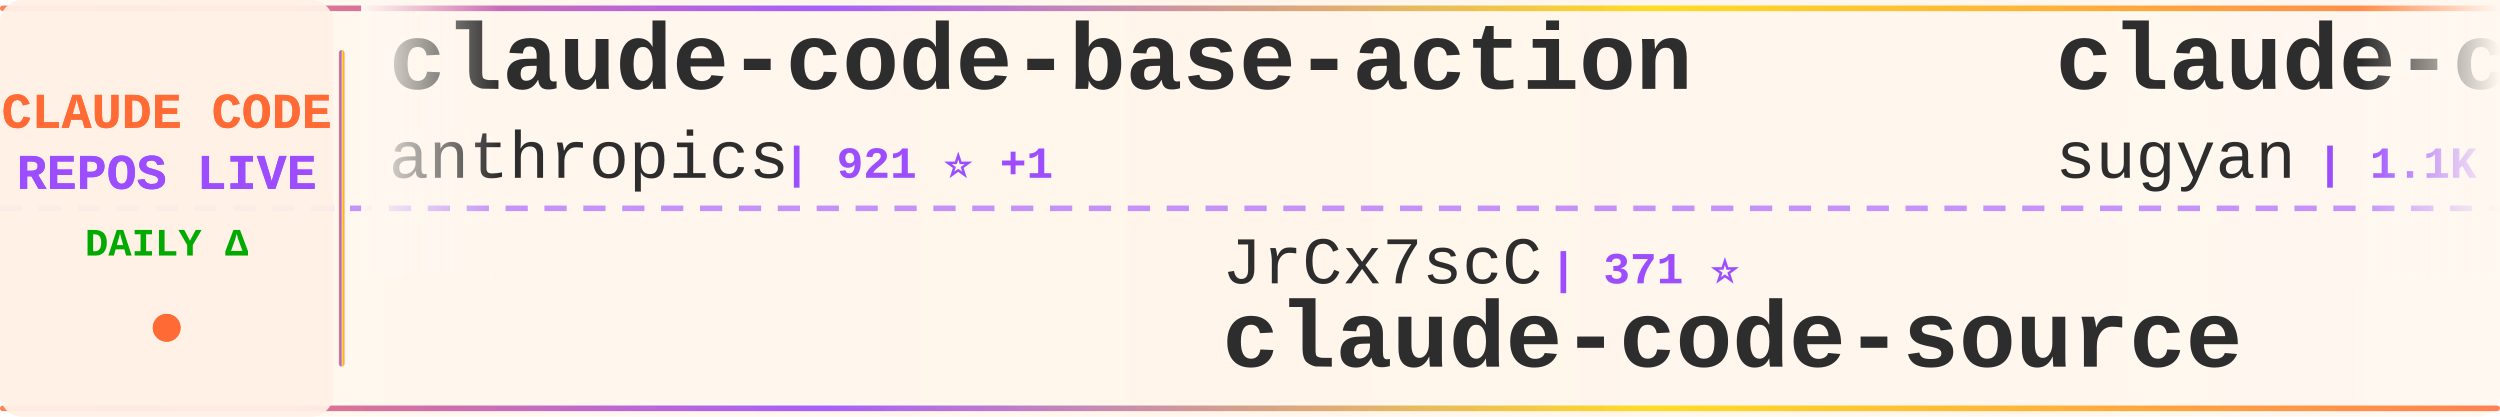
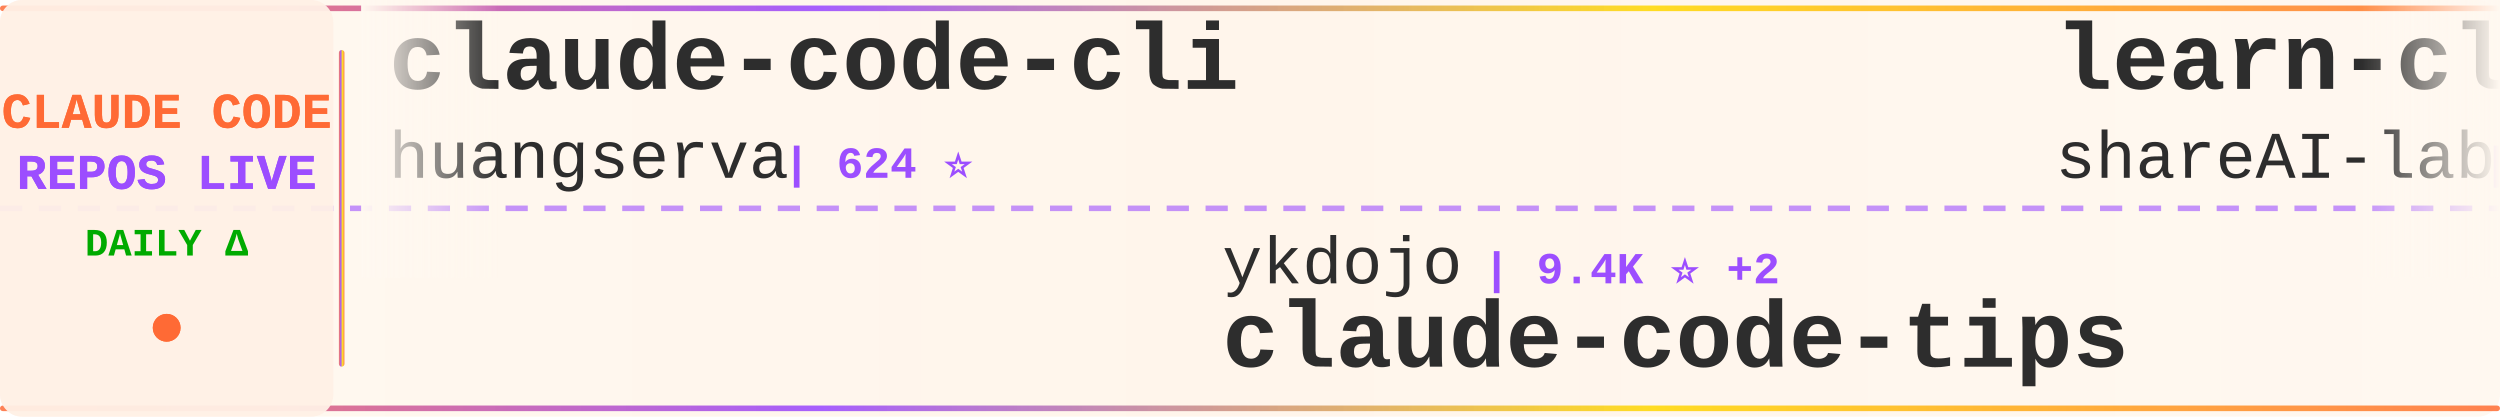
<svg xmlns="http://www.w3.org/2000/svg" width="900" height="150">
  <defs>
    <linearGradient id="tickerBg" x1="0%" y1="0%" x2="100%" y2="0%">
      <stop offset="0%" style="stop-color:#fff8f0;stop-opacity:0.98" />
      <stop offset="50%" style="stop-color:#fff5eb;stop-opacity:1" />
      <stop offset="100%" style="stop-color:#fff8f0;stop-opacity:0.98" />
    </linearGradient>
    <linearGradient id="borderGrad" x1="0%" y1="0%" x2="100%" y2="0%">
      <stop offset="0%" style="stop-color:#FF6B35;stop-opacity:0.85">
        <animate attributeName="stop-opacity" values="0.85;1;0.85" dur="2s" repeatCount="indefinite" />
      </stop>
      <stop offset="33%" style="stop-color:#9C4EFF;stop-opacity:0.9">
        <animate attributeName="stop-opacity" values="0.9;1;0.9" dur="2.2s" repeatCount="indefinite" />
      </stop>
      <stop offset="66%" style="stop-color:#FFD700;stop-opacity:0.85">
        <animate attributeName="stop-opacity" values="0.85;1;0.85" dur="1.8s" repeatCount="indefinite" />
      </stop>
      <stop offset="100%" style="stop-color:#FF6B35;stop-opacity:0.85">
        <animate attributeName="stop-opacity" values="0.85;1;0.85" dur="2s" repeatCount="indefinite" />
      </stop>
    </linearGradient>
    <filter id="textGlow">
      <feGaussianBlur stdDeviation="0.15" result="coloredBlur" />
      <feMerge>
        <feMergeNode in="coloredBlur" />
        <feMergeNode in="SourceGraphic" />
      </feMerge>
    </filter>
    <filter id="metricGlow">
      <feGaussianBlur stdDeviation="0.2" result="coloredBlur" />
      <feMerge>
        <feMergeNode in="coloredBlur" />
        <feMergeNode in="SourceGraphic" />
      </feMerge>
    </filter>
    <linearGradient id="leftFade" x1="0%" y1="0%" x2="100%" y2="0%">
      <stop offset="0%" style="stop-color:#fff8f0;stop-opacity:1" />
      <stop offset="100%" style="stop-color:#fff8f0;stop-opacity:0" />
    </linearGradient>
    <linearGradient id="rightFade" x1="0%" y1="0%" x2="100%" y2="0%">
      <stop offset="0%" style="stop-color:#fff8f0;stop-opacity:0" />
      <stop offset="100%" style="stop-color:#fff8f0;stop-opacity:1" />
    </linearGradient>
  </defs>
  <rect width="900" height="150" fill="url(#tickerBg)" rx="8" />
  <rect x="0" y="2" width="900" height="2" fill="url(#borderGrad)" rx="1" />
  <rect x="0" y="146" width="900" height="2" fill="url(#borderGrad)" rx="1" />
  <line x1="0" y1="75" x2="900" y2="75" stroke="#9C4EFF" stroke-width="2" stroke-dasharray="8 6" opacity="0.6" />
  <rect x="0" y="0" width="120" height="150" fill="#fff0e6" opacity="0.95" rx="8" />
  <text x="60" y="46" font-family="'Courier New', monospace" font-size="18" font-weight="bold" fill="#FF6B35" text-anchor="middle" filter="url(#textGlow)">
    CLAUDE CODE
  </text>
  <text x="60" y="68" font-family="'Courier New', monospace" font-size="18" font-weight="bold" fill="#9C4EFF" text-anchor="middle" filter="url(#textGlow)">
    REPOS LIVE
  </text>
  <text x="60" y="92" font-family="'Courier New', monospace" font-size="14" font-weight="bold" fill="#00aa00" text-anchor="middle">
    DAILY Δ
  </text>
  <circle cx="60" cy="118" r="5" fill="#FF6B35" filter="url(#metricGlow)">
    <animate attributeName="r" values="4;6;4" dur="1.5s" repeatCount="indefinite" />
    <animate attributeName="opacity" values="0.6;1;0.6" dur="1.5s" repeatCount="indefinite" />
  </circle>
  <rect x="122" y="18" width="2" height="114" fill="url(#borderGrad)" rx="1" />
  <clipPath id="tickerClip">
    <rect x="130" y="0" width="770" height="150" />
  </clipPath>
  <g clip-path="url(#tickerClip)">
    <g id="tickerItems">
      <animateTransform attributeName="transform" attributeType="XML" type="translate" from="0 0" to="-3000 0" dur="54s" repeatCount="indefinite" />
      <g transform="translate(0, 0)">
-         <text x="140" y="32" font-family="'Courier New', monospace" font-size="34" font-weight="bold" fill="#2d2d2d">claude-code-base-action</text>
-         <text x="140" y="64" font-family="'Courier New', monospace" font-size="24" font-weight="normal" fill="#2d2d2d" opacity="1.0">anthropics</text>
-         <text x="282" y="64" font-family="'Courier New', monospace" font-size="16" font-weight="bold" fill="#9C4EFF"> | 921 ⭐ +1</text>
+         <text x="140" y="32" font-family="'Courier New', monospace" font-size="34" font-weight="bold" fill="#2d2d2d">claude-code-cli</text>
+         <text x="140" y="64" font-family="'Courier New', monospace" font-size="24" font-weight="normal" fill="#2d2d2d" opacity="1.0">huangserva</text>
+         <text x="282" y="64" font-family="'Courier New', monospace" font-size="16" font-weight="bold" fill="#9C4EFF"> | 624 ⭐</text>
      </g>
      <g transform="translate(300, 0)">
+         <text x="140" y="102" font-family="'Courier New', monospace" font-size="24" font-weight="normal" fill="#2d2d2d" opacity="1.0">ykdojo</text>
+         <text x="234" y="102" font-family="'Courier New', monospace" font-size="16" font-weight="bold" fill="#9C4EFF"> | 9.4K ⭐ +2</text>
+         <text x="140" y="132" font-family="'Courier New', monospace" font-size="34" font-weight="bold" fill="#2d2d2d">claude-code-tips</text>
+       </g>
+       <g transform="translate(600, 0)">
+         <text x="140" y="32" font-family="'Courier New', monospace" font-size="34" font-weight="bold" fill="#2d2d2d">learn-claude-code</text>
+         <text x="140" y="64" font-family="'Courier New', monospace" font-size="24" font-weight="normal" fill="#2d2d2d" opacity="1.0">shareAI-lab</text>
+         <text x="294" y="64" font-family="'Courier New', monospace" font-size="16" font-weight="bold" fill="#9C4EFF"> | 72.0K ⭐ +29</text>
+       </g>
+       <g transform="translate(900, 0)">
+         <text x="140" y="102" font-family="'Courier New', monospace" font-size="24" font-weight="normal" fill="#2d2d2d" opacity="1.0">affaan-m</text>
+         <text x="258" y="102" font-family="'Courier New', monospace" font-size="16" font-weight="bold" fill="#9C4EFF"> | 232.3K ⭐ +53</text>
+         <text x="140" y="132" font-family="'Courier New', monospace" font-size="34" font-weight="bold" fill="#2d2d2d">ECC</text>
+       </g>
+       <g transform="translate(1200, 0)">
+         <text x="140" y="32" font-family="'Courier New', monospace" font-size="34" font-weight="bold" fill="#2d2d2d">sc-claude-code-files</text>
+         <text x="140" y="64" font-family="'Courier New', monospace" font-size="24" font-weight="normal" fill="#2d2d2d" opacity="1.0">https-deeplearning-ai</text>
+         <text x="414" y="64" font-family="'Courier New', monospace" font-size="16" font-weight="bold" fill="#9C4EFF"> | 535 ⭐</text>
+       </g>
+       <g transform="translate(1500, 0)">
+         <text x="140" y="102" font-family="'Courier New', monospace" font-size="24" font-weight="normal" fill="#2d2d2d" opacity="1.0">edmund-io</text>
+         <text x="270" y="102" font-family="'Courier New', monospace" font-size="16" font-weight="bold" fill="#9C4EFF"> | 1.5K ⭐</text>
+         <text x="140" y="132" font-family="'Courier New', monospace" font-size="34" font-weight="bold" fill="#2d2d2d">edmunds-claude-code</text>
+       </g>
+       <g transform="translate(1800, 0)">
+         <text x="140" y="32" font-family="'Courier New', monospace" font-size="34" font-weight="bold" fill="#2d2d2d">claude-code-action</text>
+         <text x="140" y="64" font-family="'Courier New', monospace" font-size="24" font-weight="normal" fill="#2d2d2d" opacity="1.0">anthropics</text>
+         <text x="282" y="64" font-family="'Courier New', monospace" font-size="16" font-weight="bold" fill="#9C4EFF"> | 8.4K ⭐</text>
+       </g>
+       <g transform="translate(2100, 0)">
        <text x="140" y="102" font-family="'Courier New', monospace" font-size="24" font-weight="normal" fill="#2d2d2d" opacity="1.0">JrCx7scC</text>
        <text x="258" y="102" font-family="'Courier New', monospace" font-size="16" font-weight="bold" fill="#9C4EFF"> | 371 ⭐</text>
        <text x="140" y="132" font-family="'Courier New', monospace" font-size="34" font-weight="bold" fill="#2d2d2d">claude-code-source</text>
      </g>
-       <g transform="translate(600, 0)">
-         <text x="140" y="32" font-family="'Courier New', monospace" font-size="34" font-weight="bold" fill="#2d2d2d">claude-code-webui</text>
-         <text x="140" y="64" font-family="'Courier New', monospace" font-size="24" font-weight="normal" fill="#2d2d2d" opacity="1.0">sugyan</text>
-         <text x="234" y="64" font-family="'Courier New', monospace" font-size="16" font-weight="bold" fill="#9C4EFF"> | 1.1K ⭐</text>
-       </g>
-       <g transform="translate(900, 0)">
-         <text x="140" y="102" font-family="'Courier New', monospace" font-size="24" font-weight="normal" fill="#2d2d2d" opacity="1.0">OneRedOak</text>
-         <text x="270" y="102" font-family="'Courier New', monospace" font-size="16" font-weight="bold" fill="#9C4EFF"> | 3.9K ⭐</text>
-         <text x="140" y="132" font-family="'Courier New', monospace" font-size="34" font-weight="bold" fill="#2d2d2d">claude-code-workflows</text>
-       </g>
-       <g transform="translate(1200, 0)">
-         <text x="140" y="32" font-family="'Courier New', monospace" font-size="34" font-weight="bold" fill="#2d2d2d">oh-my-claudecode</text>
-         <text x="140" y="64" font-family="'Courier New', monospace" font-size="24" font-weight="normal" fill="#2d2d2d" opacity="1.0">Yeachan-Heo</text>
-         <text x="294" y="64" font-family="'Courier New', monospace" font-size="16" font-weight="bold" fill="#9C4EFF"> | 38.0K ⭐ +1</text>
-       </g>
-       <g transform="translate(1500, 0)">
-         <text x="140" y="102" font-family="'Courier New', monospace" font-size="24" font-weight="normal" fill="#2d2d2d" opacity="1.0">zebbern</text>
-         <text x="246" y="102" font-family="'Courier New', monospace" font-size="16" font-weight="bold" fill="#9C4EFF"> | 4.4K ⭐ +2</text>
-         <text x="140" y="132" font-family="'Courier New', monospace" font-size="34" font-weight="bold" fill="#2d2d2d">claude-code-guide</text>
-       </g>
-       <g transform="translate(1800, 0)">
-         <text x="140" y="32" font-family="'Courier New', monospace" font-size="34" font-weight="bold" fill="#2d2d2d">claude-code-source</text>
-         <text x="140" y="64" font-family="'Courier New', monospace" font-size="24" font-weight="normal" fill="#2d2d2d" opacity="1.0">AprilNEA</text>
-         <text x="258" y="64" font-family="'Courier New', monospace" font-size="16" font-weight="bold" fill="#9C4EFF"> | 392 ⭐</text>
-       </g>
-       <g transform="translate(2100, 0)">
-         <text x="140" y="102" font-family="'Courier New', monospace" font-size="24" font-weight="normal" fill="#2d2d2d" opacity="1.0">jeremylongshore</text>
-         <text x="342" y="102" font-family="'Courier New', monospace" font-size="16" font-weight="bold" fill="#9C4EFF"> | 2.5K ⭐ +1</text>
-         <text x="140" y="132" font-family="'Courier New', monospace" font-size="34" font-weight="bold" fill="#2d2d2d">claude-code-plugins-plus...</text>
-       </g>
      <g transform="translate(2400, 0)">
-         <text x="140" y="32" font-family="'Courier New', monospace" font-size="34" font-weight="bold" fill="#2d2d2d">edmunds-claude-code</text>
-         <text x="140" y="64" font-family="'Courier New', monospace" font-size="24" font-weight="normal" fill="#2d2d2d" opacity="1.0">edmund-io</text>
-         <text x="270" y="64" font-family="'Courier New', monospace" font-size="16" font-weight="bold" fill="#9C4EFF"> | 1.5K ⭐</text>
+         <text x="140" y="32" font-family="'Courier New', monospace" font-size="34" font-weight="bold" fill="#2d2d2d">claude-code-guide</text>
+         <text x="140" y="64" font-family="'Courier New', monospace" font-size="24" font-weight="normal" fill="#2d2d2d" opacity="1.0">zebbern</text>
+         <text x="246" y="64" font-family="'Courier New', monospace" font-size="16" font-weight="bold" fill="#9C4EFF"> | 4.4K ⭐</text>
      </g>
      <g transform="translate(2700, 0)">
-         <text x="140" y="102" font-family="'Courier New', monospace" font-size="24" font-weight="normal" fill="#2d2d2d" opacity="1.0">VILA-Lab</text>
-         <text x="258" y="102" font-family="'Courier New', monospace" font-size="16" font-weight="bold" fill="#9C4EFF"> | 2.0K ⭐</text>
-         <text x="140" y="132" font-family="'Courier New', monospace" font-size="34" font-weight="bold" fill="#2d2d2d">Dive-into-Claude-Code</text>
+         <text x="140" y="102" font-family="'Courier New', monospace" font-size="24" font-weight="normal" fill="#2d2d2d" opacity="1.0">Yuyz0112</text>
+         <text x="258" y="102" font-family="'Courier New', monospace" font-size="16" font-weight="bold" fill="#9C4EFF"> | 2.4K ⭐</text>
+         <text x="140" y="132" font-family="'Courier New', monospace" font-size="34" font-weight="bold" fill="#2d2d2d">claude-code-reverse</text>
      </g>
      <g transform="translate(3000, 0)">
-         <text x="140" y="32" font-family="'Courier New', monospace" font-size="34" font-weight="bold" fill="#2d2d2d">claude-code-base-action</text>
-         <text x="140" y="64" font-family="'Courier New', monospace" font-size="24" font-weight="normal" fill="#2d2d2d" opacity="1.0">anthropics</text>
-         <text x="282" y="64" font-family="'Courier New', monospace" font-size="16" font-weight="bold" fill="#9C4EFF"> | 921 ⭐ +1</text>
+         <text x="140" y="32" font-family="'Courier New', monospace" font-size="34" font-weight="bold" fill="#2d2d2d">claude-code-cli</text>
+         <text x="140" y="64" font-family="'Courier New', monospace" font-size="24" font-weight="normal" fill="#2d2d2d" opacity="1.0">huangserva</text>
+         <text x="282" y="64" font-family="'Courier New', monospace" font-size="16" font-weight="bold" fill="#9C4EFF"> | 624 ⭐</text>
      </g>
      <g transform="translate(3300, 0)">
-         <text x="140" y="102" font-family="'Courier New', monospace" font-size="24" font-weight="normal" fill="#2d2d2d" opacity="1.0">JrCx7scC</text>
-         <text x="258" y="102" font-family="'Courier New', monospace" font-size="16" font-weight="bold" fill="#9C4EFF"> | 371 ⭐</text>
-         <text x="140" y="132" font-family="'Courier New', monospace" font-size="34" font-weight="bold" fill="#2d2d2d">claude-code-source</text>
+         <text x="140" y="102" font-family="'Courier New', monospace" font-size="24" font-weight="normal" fill="#2d2d2d" opacity="1.0">ykdojo</text>
+         <text x="234" y="102" font-family="'Courier New', monospace" font-size="16" font-weight="bold" fill="#9C4EFF"> | 9.4K ⭐ +2</text>
+         <text x="140" y="132" font-family="'Courier New', monospace" font-size="34" font-weight="bold" fill="#2d2d2d">claude-code-tips</text>
      </g>
      <g transform="translate(3600, 0)">
-         <text x="140" y="32" font-family="'Courier New', monospace" font-size="34" font-weight="bold" fill="#2d2d2d">claude-code-webui</text>
-         <text x="140" y="64" font-family="'Courier New', monospace" font-size="24" font-weight="normal" fill="#2d2d2d" opacity="1.0">sugyan</text>
-         <text x="234" y="64" font-family="'Courier New', monospace" font-size="16" font-weight="bold" fill="#9C4EFF"> | 1.1K ⭐</text>
+         <text x="140" y="32" font-family="'Courier New', monospace" font-size="34" font-weight="bold" fill="#2d2d2d">learn-claude-code</text>
+         <text x="140" y="64" font-family="'Courier New', monospace" font-size="24" font-weight="normal" fill="#2d2d2d" opacity="1.0">shareAI-lab</text>
+         <text x="294" y="64" font-family="'Courier New', monospace" font-size="16" font-weight="bold" fill="#9C4EFF"> | 72.0K ⭐ +29</text>
      </g>
      <g transform="translate(3900, 0)">
-         <text x="140" y="102" font-family="'Courier New', monospace" font-size="24" font-weight="normal" fill="#2d2d2d" opacity="1.0">OneRedOak</text>
-         <text x="270" y="102" font-family="'Courier New', monospace" font-size="16" font-weight="bold" fill="#9C4EFF"> | 3.9K ⭐</text>
-         <text x="140" y="132" font-family="'Courier New', monospace" font-size="34" font-weight="bold" fill="#2d2d2d">claude-code-workflows</text>
+         <text x="140" y="102" font-family="'Courier New', monospace" font-size="24" font-weight="normal" fill="#2d2d2d" opacity="1.0">affaan-m</text>
+         <text x="258" y="102" font-family="'Courier New', monospace" font-size="16" font-weight="bold" fill="#9C4EFF"> | 232.3K ⭐ +53</text>
+         <text x="140" y="132" font-family="'Courier New', monospace" font-size="34" font-weight="bold" fill="#2d2d2d">ECC</text>
      </g>
    </g>
  </g>
  <rect x="130" y="0" width="50" height="100" fill="url(#leftFade)" />
  <rect x="850" y="0" width="50" height="100" fill="url(#rightFade)" />
</svg>
